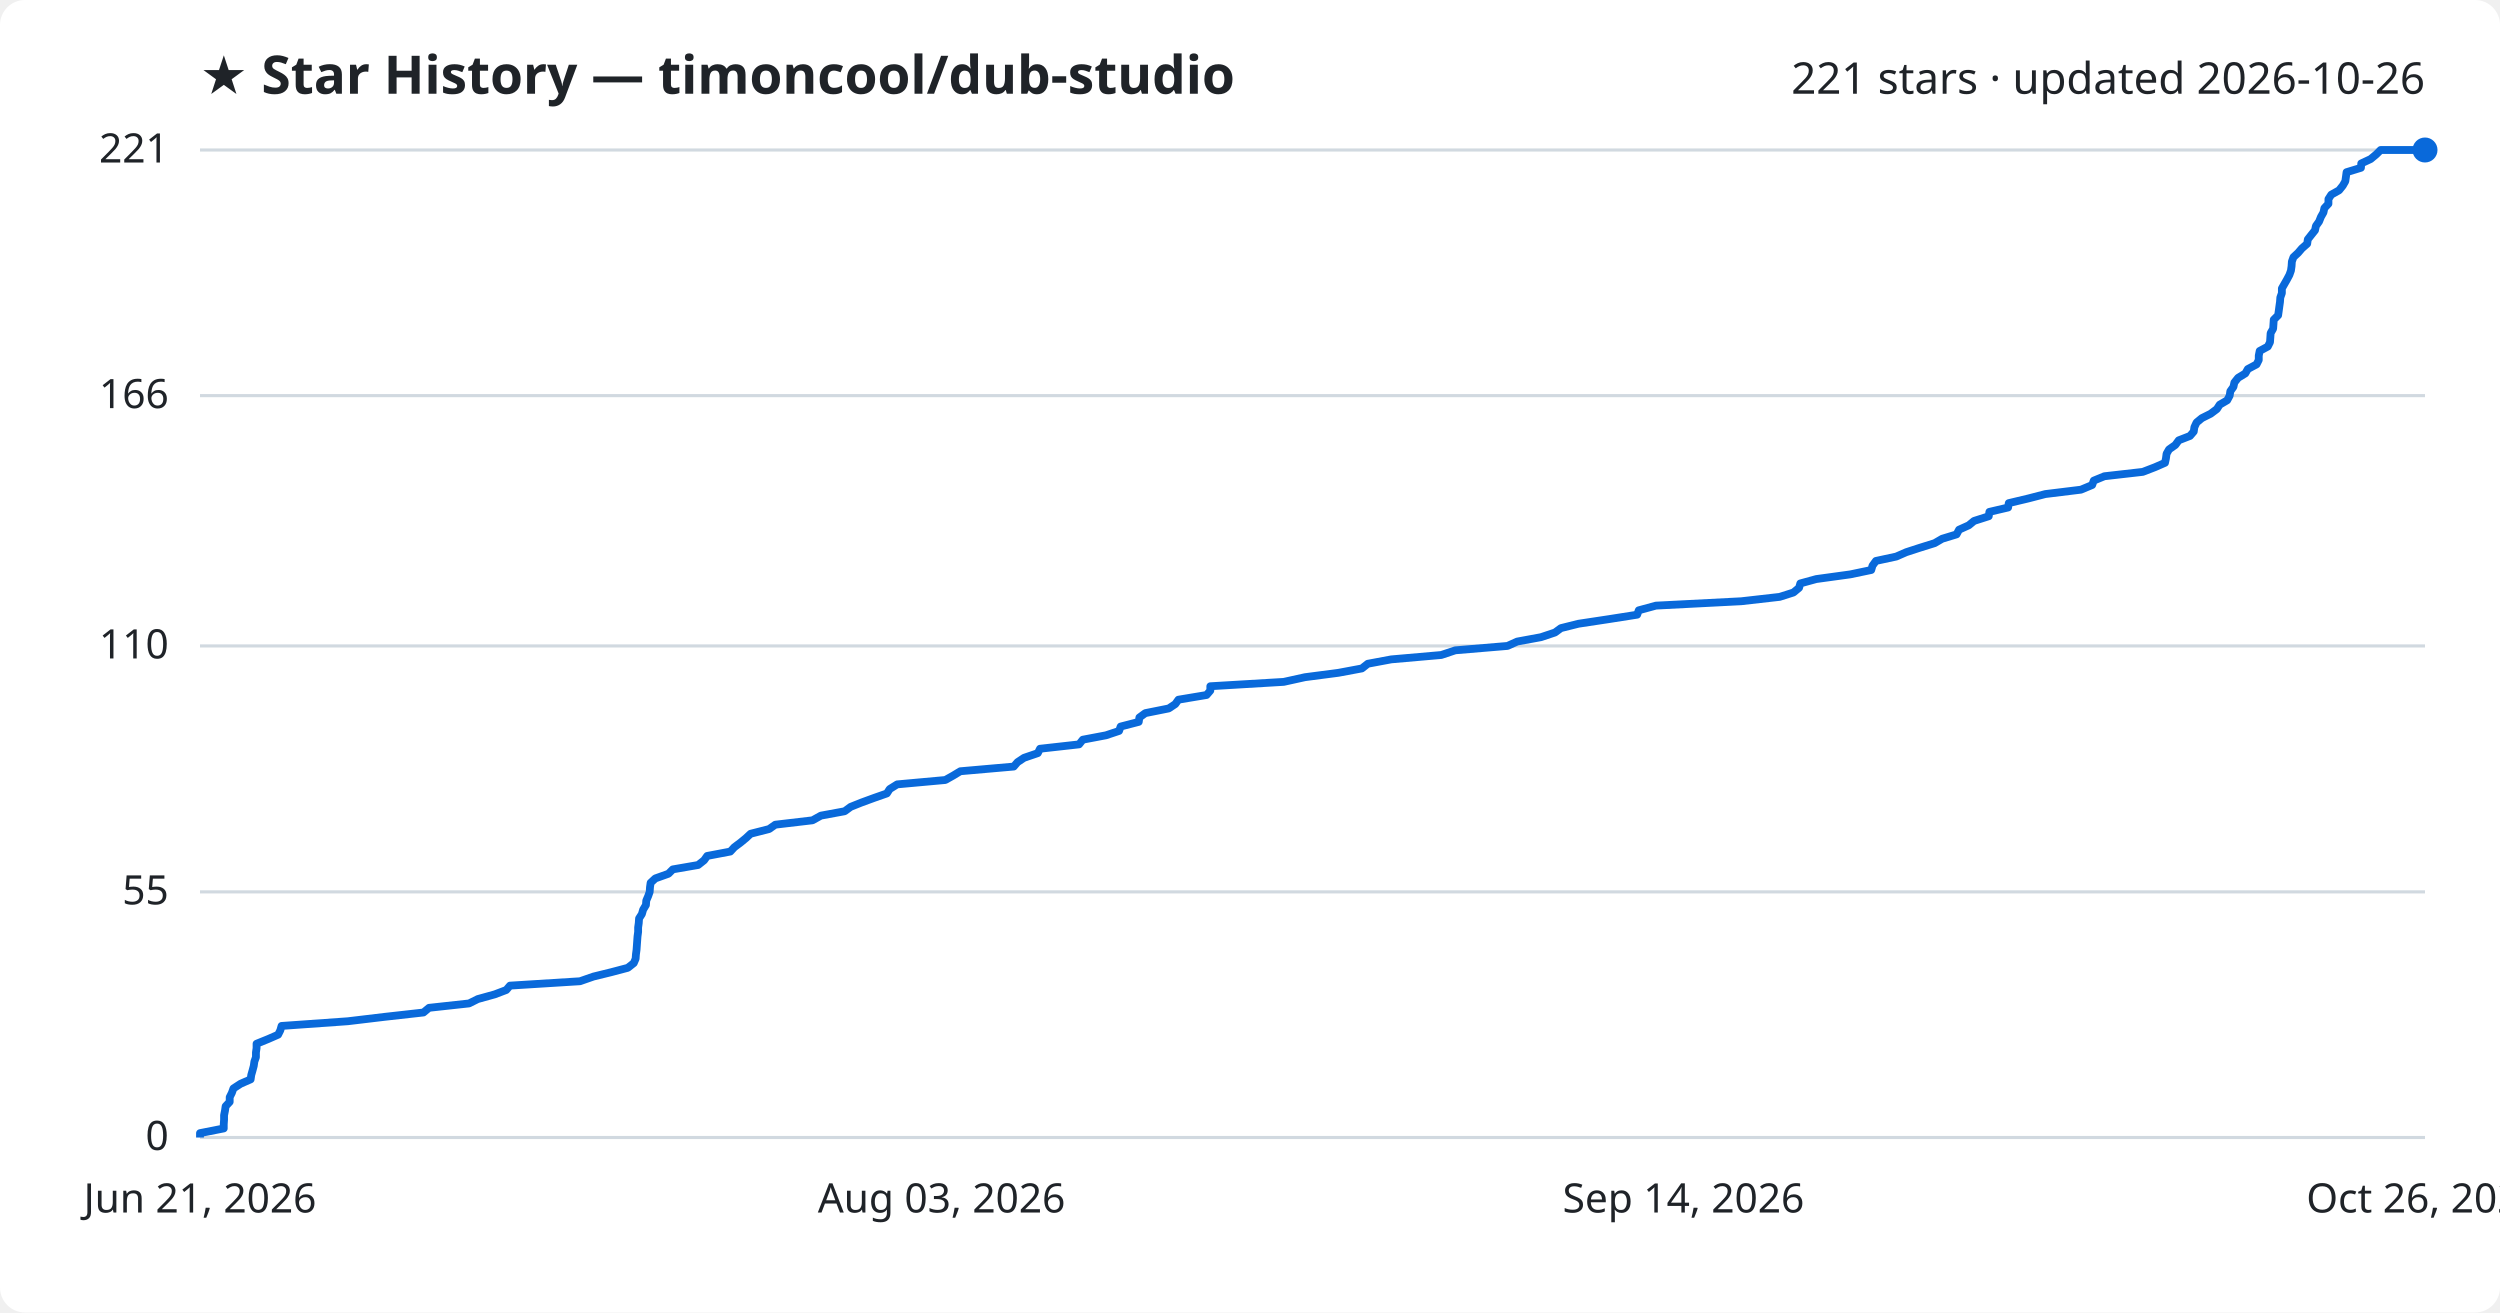
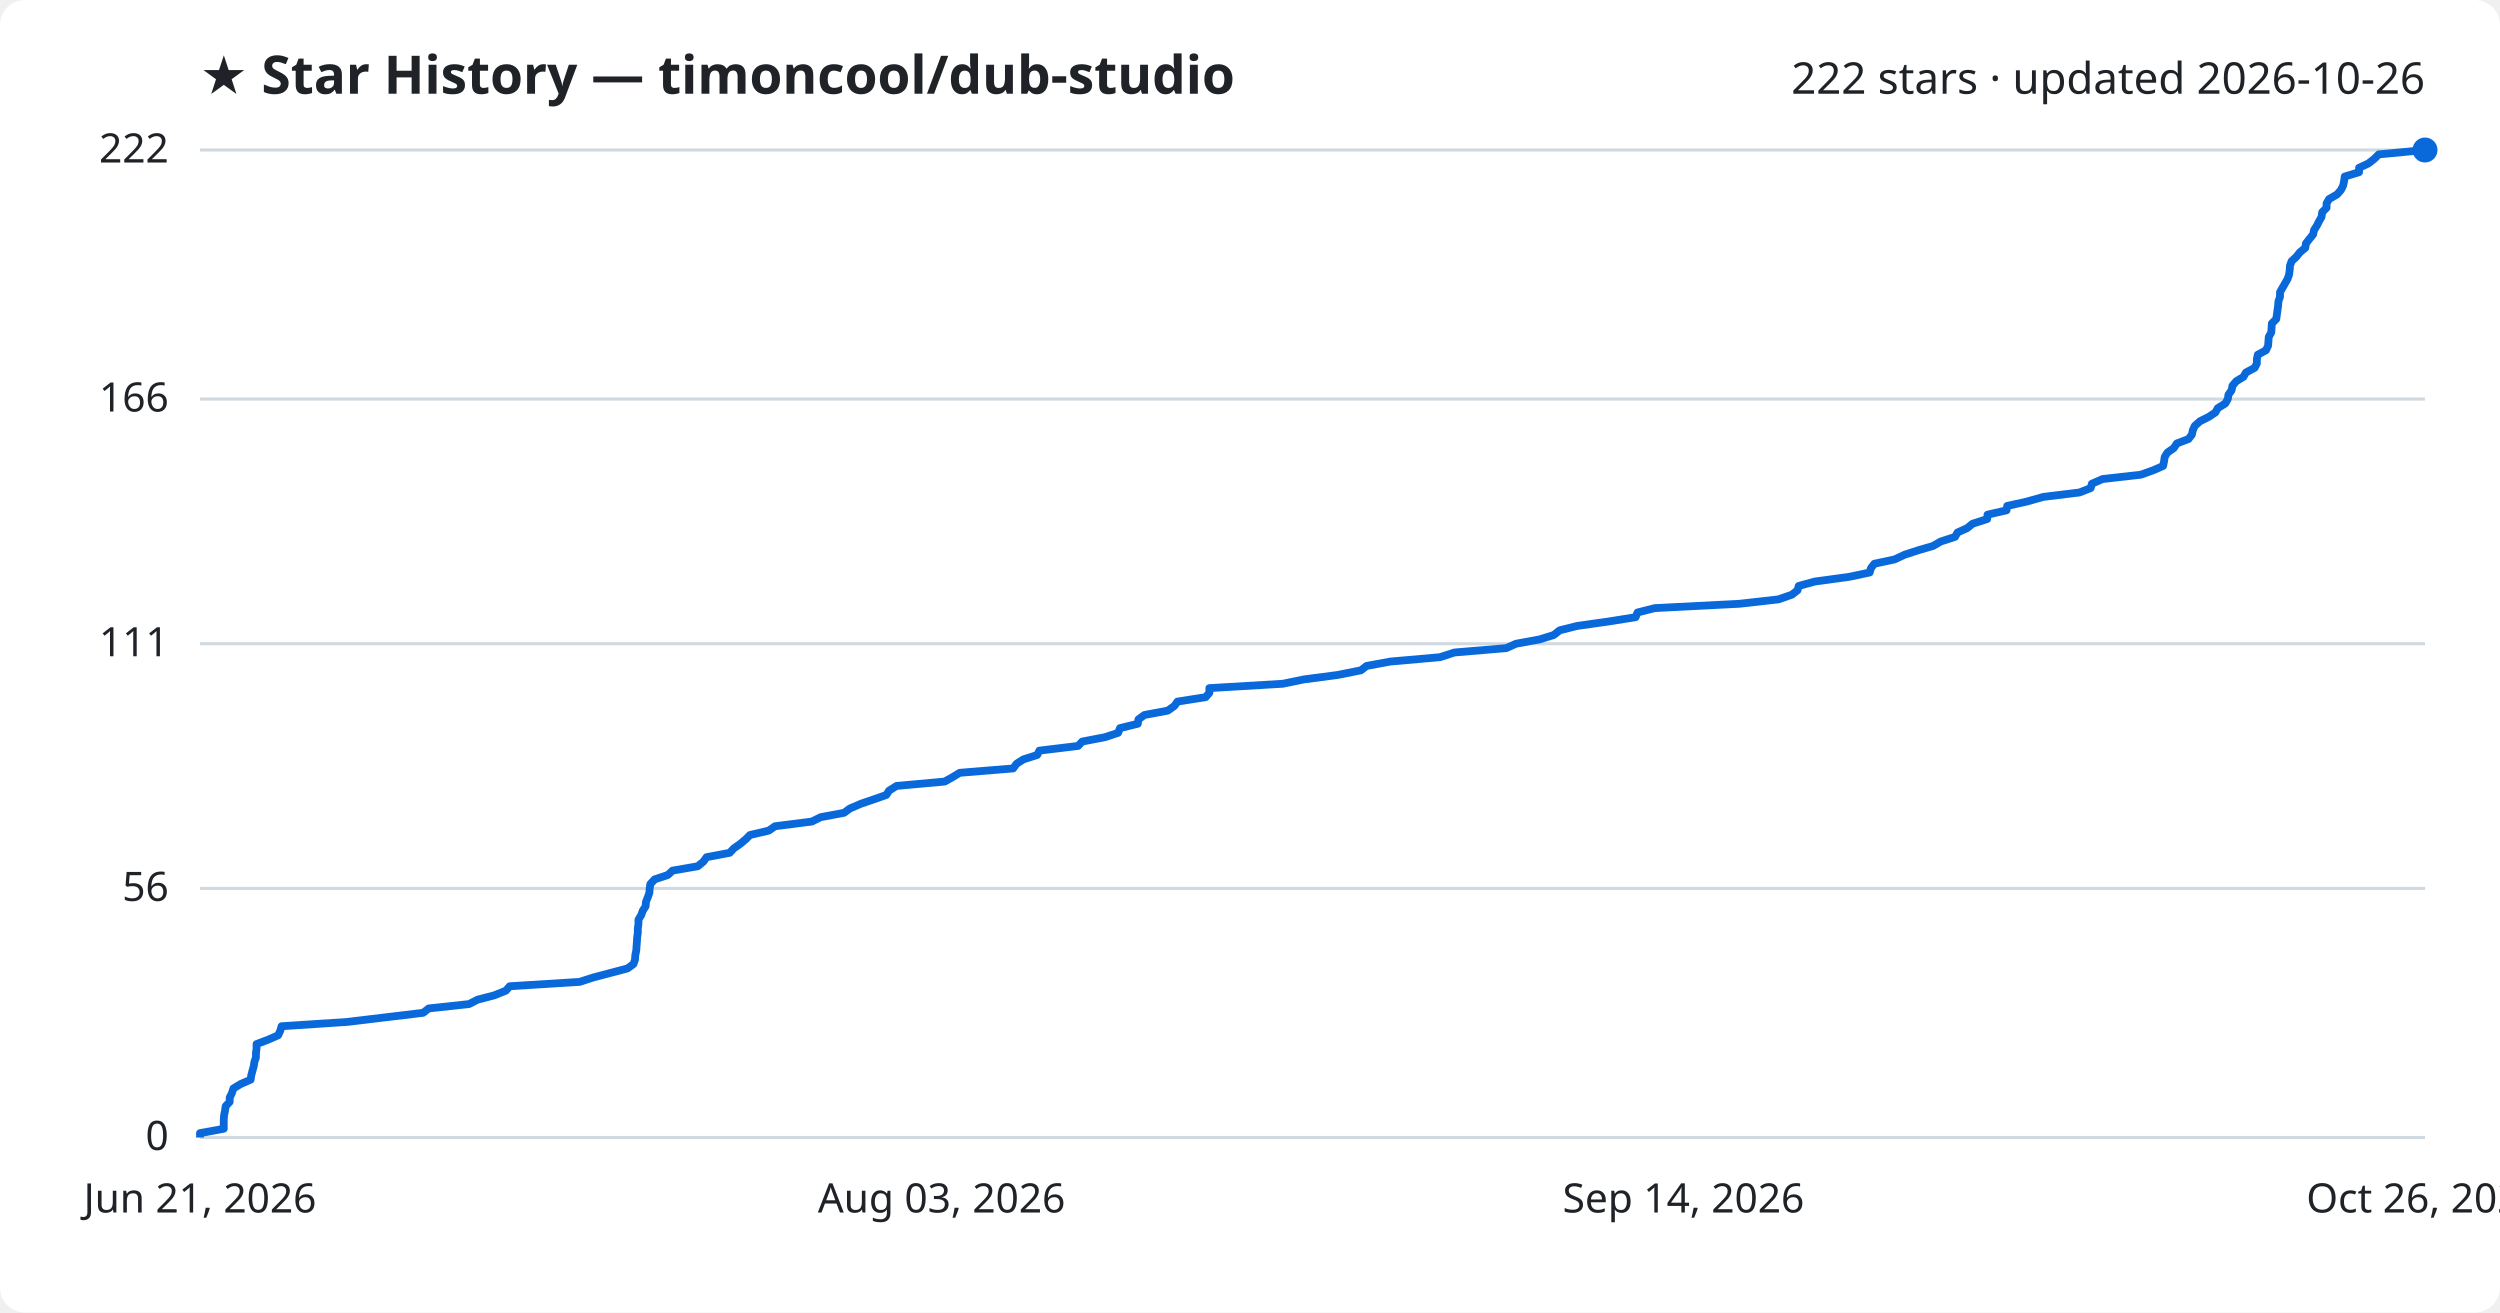
<svg xmlns="http://www.w3.org/2000/svg" viewBox="0 0 800 420" font-family="Segoe UI, sans-serif">
  <rect width="800" height="420" fill="#ffffff" rx="8" />
  <text x="64" y="30" fill="#1f2328" font-size="17" font-weight="700">★ Star History — timoncool/dub-studio</text>
-   <text x="776" y="30" fill="#1f2328" font-size="14" text-anchor="end">221 stars · updated 2026-10-26</text>
+   <text x="776" y="30" fill="#1f2328" font-size="14" text-anchor="end">222 stars · updated 2026-10-26</text>
  <line x1="64" y1="364.0" x2="776" y2="364.0" stroke="#d1d9e0" stroke-width="1" />
  <text x="54" y="368.0" fill="#1f2328" font-size="13" text-anchor="end">0</text>
-   <line x1="64" y1="285.4" x2="776" y2="285.4" stroke="#d1d9e0" stroke-width="1" />
-   <text x="54" y="289.4" fill="#1f2328" font-size="13" text-anchor="end">55</text>
-   <line x1="64" y1="206.7" x2="776" y2="206.7" stroke="#d1d9e0" stroke-width="1" />
-   <text x="54" y="210.7" fill="#1f2328" font-size="13" text-anchor="end">110</text>
-   <line x1="64" y1="126.6" x2="776" y2="126.6" stroke="#d1d9e0" stroke-width="1" />
-   <text x="54" y="130.6" fill="#1f2328" font-size="13" text-anchor="end">166</text>
+   <line x1="64" y1="284.3" x2="776" y2="284.3" stroke="#d1d9e0" stroke-width="1" />
+   <text x="54" y="288.3" fill="#1f2328" font-size="13" text-anchor="end">56</text>
+   <line x1="64" y1="206.0" x2="776" y2="206.0" stroke="#d1d9e0" stroke-width="1" />
+   <text x="54" y="210.0" fill="#1f2328" font-size="13" text-anchor="end">111</text>
+   <line x1="64" y1="127.7" x2="776" y2="127.7" stroke="#d1d9e0" stroke-width="1" />
+   <text x="54" y="131.7" fill="#1f2328" font-size="13" text-anchor="end">166</text>
  <line x1="64" y1="48.0" x2="776" y2="48.0" stroke="#d1d9e0" stroke-width="1" />
-   <text x="54" y="52.0" fill="#1f2328" font-size="13" text-anchor="end">221</text>
-   <path d="M64.0,364.0 L64.0,362.6 L71.6,361.1 L71.6,359.7 L71.7,358.3 L71.7,356.9 L72.0,355.4 L72.2,354.0 L73.5,352.6 L73.5,351.1 L74.2,349.7 L74.7,348.3 L77.0,346.8 L80.2,345.4 L80.4,344.0 L80.8,342.6 L81.2,341.1 L81.4,339.7 L81.9,338.3 L81.9,336.8 L82.1,335.4 L82.1,334.0 L85.8,332.5 L89.0,331.1 L89.7,329.7 L90.1,328.3 L111.3,326.8 L123.0,325.4 L135.5,324.0 L137.3,322.5 L150.1,321.1 L152.9,319.7 L158.3,318.2 L162.0,316.8 L163.2,315.4 L185.6,314.0 L189.9,312.5 L195.6,311.1 L200.9,309.7 L202.8,308.2 L203.4,306.8 L203.5,305.4 L203.7,303.9 L203.8,302.5 L203.9,301.1 L204.0,299.7 L204.2,298.2 L204.2,296.8 L204.4,295.4 L204.5,293.9 L205.4,292.5 L205.8,291.1 L206.7,289.6 L206.8,288.2 L207.4,286.8 L207.9,285.4 L208.0,283.9 L208.2,282.5 L209.7,281.1 L213.9,279.6 L215.3,278.2 L223.4,276.8 L225.3,275.3 L226.3,273.9 L233.7,272.5 L235.0,271.1 L237.0,269.6 L238.7,268.2 L240.2,266.8 L246.1,265.3 L248.1,263.9 L260.0,262.5 L262.7,261.0 L270.3,259.6 L272.2,258.2 L275.7,256.8 L279.8,255.3 L283.8,253.9 L284.7,252.5 L287.1,251.0 L302.5,249.6 L305.0,248.2 L307.3,246.8 L324.4,245.3 L325.6,243.9 L327.7,242.5 L332.1,241.0 L332.8,239.6 L345.3,238.2 L346.5,236.7 L353.9,235.3 L358.1,233.9 L358.6,232.5 L364.4,231.0 L364.6,229.6 L366.5,228.2 L374.0,226.7 L376.1,225.3 L377.1,223.9 L386.1,222.4 L387.3,221.0 L387.3,219.6 L410.8,218.2 L417.6,216.7 L428.3,215.3 L435.8,213.9 L437.7,212.4 L445.2,211.0 L461.2,209.6 L465.7,208.1 L482.4,206.7 L485.5,205.3 L493.1,203.9 L497.6,202.4 L499.5,201.0 L505.1,199.6 L515.0,198.1 L523.9,196.7 L524.4,195.3 L529.9,193.8 L557.2,192.4 L569.5,191.0 L573.9,189.6 L575.7,188.1 L576.1,186.7 L581.2,185.3 L592.1,183.8 L598.8,182.4 L599.2,181.0 L600.3,179.5 L606.8,178.1 L610.0,176.7 L614.3,175.3 L619.1,173.8 L621.5,172.4 L626.1,171.0 L626.9,169.5 L630.0,168.1 L631.7,166.7 L636.4,165.2 L636.6,163.8 L642.6,162.4 L642.8,161.0 L649.1,159.5 L654.5,158.1 L665.9,156.7 L669.5,155.2 L670.0,153.8 L673.4,152.4 L685.7,151.0 L689.6,149.5 L692.8,148.1 L693.1,146.7 L693.3,145.2 L694.1,143.8 L696.1,142.4 L697.2,140.9 L700.8,139.5 L702.0,138.1 L702.2,136.7 L702.9,135.2 L704.6,133.8 L707.4,132.4 L709.4,130.9 L710.3,129.5 L712.7,128.1 L713.5,126.6 L713.7,125.2 L714.7,123.8 L715.0,122.4 L716.2,120.9 L718.5,119.5 L719.3,118.1 L722.1,116.6 L722.8,115.2 L722.8,113.8 L723.1,112.3 L725.7,110.9 L726.4,109.5 L726.5,108.1 L726.6,106.6 L727.4,105.2 L727.5,103.8 L727.6,102.3 L729.0,100.9 L729.2,99.5 L729.4,98.0 L729.6,96.6 L729.7,95.2 L730.2,93.8 L730.2,92.3 L731.0,90.9 L731.8,89.5 L732.6,88.0 L733.1,86.6 L733.3,85.2 L733.4,83.7 L733.9,82.3 L735.4,80.9 L736.6,79.5 L738.3,78.0 L738.5,76.6 L739.6,75.2 L740.8,73.7 L741.1,72.3 L742.1,70.9 L742.7,69.4 L743.5,68.0 L743.8,66.6 L745.1,65.2 L745.1,63.7 L746.0,62.3 L748.5,60.9 L749.7,59.4 L750.5,58.0 L750.7,56.6 L750.9,55.1 L755.5,53.7 L755.6,52.3 L758.6,50.9 L760.4,49.4 L761.8,48.0 L776.0,48.0" fill="none" stroke="#0969da" stroke-width="2.5" stroke-linejoin="round" />
+   <text x="54" y="52.0" fill="#1f2328" font-size="13" text-anchor="end">222</text>
+   <path d="M64.0,364.0 L64.0,362.6 L71.6,361.2 L71.6,359.7 L71.6,358.3 L71.7,356.9 L72.0,355.5 L72.2,354.0 L73.5,352.6 L73.5,351.2 L74.2,349.8 L74.7,348.3 L77.0,346.9 L80.2,345.5 L80.4,344.1 L80.8,342.6 L81.2,341.2 L81.4,339.8 L81.9,338.4 L81.9,337.0 L82.1,335.5 L82.1,334.1 L85.8,332.7 L89.0,331.3 L89.7,329.8 L90.1,328.4 L111.3,327.0 L122.9,325.6 L135.4,324.1 L137.2,322.7 L150.1,321.3 L152.8,319.9 L158.2,318.5 L161.9,317.0 L163.1,315.6 L185.5,314.2 L189.8,312.8 L195.5,311.3 L200.8,309.9 L202.7,308.5 L203.2,307.1 L203.3,305.6 L203.6,304.2 L203.7,302.8 L203.8,301.4 L203.9,299.9 L204.1,298.5 L204.1,297.1 L204.3,295.7 L204.3,294.3 L205.2,292.8 L205.7,291.4 L206.6,290.0 L206.7,288.6 L207.3,287.1 L207.8,285.7 L207.9,284.3 L208.1,282.9 L209.5,281.4 L213.7,280.0 L215.2,278.6 L223.3,277.2 L225.1,275.7 L226.1,274.3 L233.5,272.9 L234.8,271.5 L236.8,270.1 L238.6,268.6 L240.0,267.2 L246.0,265.8 L248.0,264.4 L259.8,262.9 L262.6,261.5 L270.1,260.1 L272.0,258.7 L275.5,257.2 L279.6,255.8 L283.6,254.4 L284.5,253.0 L286.9,251.5 L302.3,250.1 L304.8,248.7 L307.1,247.3 L324.2,245.9 L325.3,244.4 L327.5,243.0 L331.9,241.6 L332.6,240.2 L345.0,238.7 L346.3,237.3 L353.6,235.9 L357.8,234.5 L358.4,233.0 L364.1,231.6 L364.3,230.2 L366.2,228.8 L373.7,227.4 L375.8,225.9 L376.8,224.5 L385.8,223.1 L387.0,221.7 L387.0,220.2 L410.5,218.8 L417.3,217.4 L428.0,216.0 L435.5,214.5 L437.3,213.1 L444.9,211.7 L460.8,210.3 L465.4,208.8 L482.0,207.4 L485.1,206.0 L492.7,204.6 L497.2,203.2 L499.1,201.7 L504.7,200.3 L514.6,198.9 L523.4,197.5 L524.0,196.0 L529.5,194.6 L556.7,193.2 L569.1,191.8 L573.4,190.3 L575.2,188.9 L575.6,187.5 L580.7,186.1 L591.7,184.6 L598.3,183.2 L598.7,181.8 L599.8,180.4 L606.3,179.0 L609.5,177.5 L613.8,176.1 L618.6,174.7 L621.0,173.3 L625.6,171.8 L626.4,170.4 L629.5,169.0 L631.2,167.6 L635.9,166.1 L636.0,164.7 L642.1,163.3 L642.3,161.9 L648.6,160.5 L653.9,159.0 L665.4,157.6 L669.0,156.2 L669.4,154.8 L672.8,153.3 L685.1,151.9 L689.0,150.5 L692.2,149.1 L692.5,147.6 L692.7,146.2 L693.6,144.8 L695.6,143.4 L696.6,141.9 L700.3,140.5 L701.4,139.1 L701.7,137.7 L702.3,136.3 L704.0,134.8 L706.8,133.4 L708.9,132.0 L709.7,130.6 L712.1,129.1 L712.9,127.7 L713.1,126.3 L714.1,124.9 L714.4,123.4 L715.6,122.0 L717.9,120.6 L718.7,119.2 L721.5,117.7 L722.2,116.3 L722.2,114.9 L722.5,113.5 L725.1,112.1 L725.8,110.6 L725.9,109.2 L726.0,107.8 L726.8,106.4 L726.9,104.9 L727.0,103.5 L728.4,102.1 L728.6,100.7 L728.8,99.2 L729.0,97.8 L729.1,96.4 L729.6,95.0 L729.6,93.5 L730.4,92.1 L731.2,90.7 L732.0,89.3 L732.5,87.9 L732.7,86.4 L732.8,85.0 L733.3,83.6 L734.8,82.2 L736.0,80.7 L737.7,79.3 L737.9,77.9 L739.0,76.5 L740.2,75.0 L740.5,73.6 L741.4,72.2 L742.1,70.8 L742.9,69.4 L743.1,67.9 L744.5,66.5 L744.5,65.1 L745.3,63.7 L747.9,62.2 L749.1,60.8 L749.8,59.4 L750.1,58.0 L750.3,56.5 L754.9,55.1 L754.9,53.7 L757.9,52.3 L759.8,50.8 L761.2,49.4 L776.0,48.0 L776.0,48.0" fill="none" stroke="#0969da" stroke-width="2.5" stroke-linejoin="round" />
  <circle cx="776.0" cy="48.0" r="4" fill="#0969da" />
  <text x="64.0" y="388" fill="#1f2328" font-size="13" text-anchor="middle">Jun 21, 2026</text>
  <text x="301.3" y="388" fill="#1f2328" font-size="13" text-anchor="middle">Aug 03, 2026</text>
  <text x="538.7" y="388" fill="#1f2328" font-size="13" text-anchor="middle">Sep 14, 2026</text>
  <text x="776.0" y="388" fill="#1f2328" font-size="13" text-anchor="middle">Oct 26, 2026</text>
</svg>
